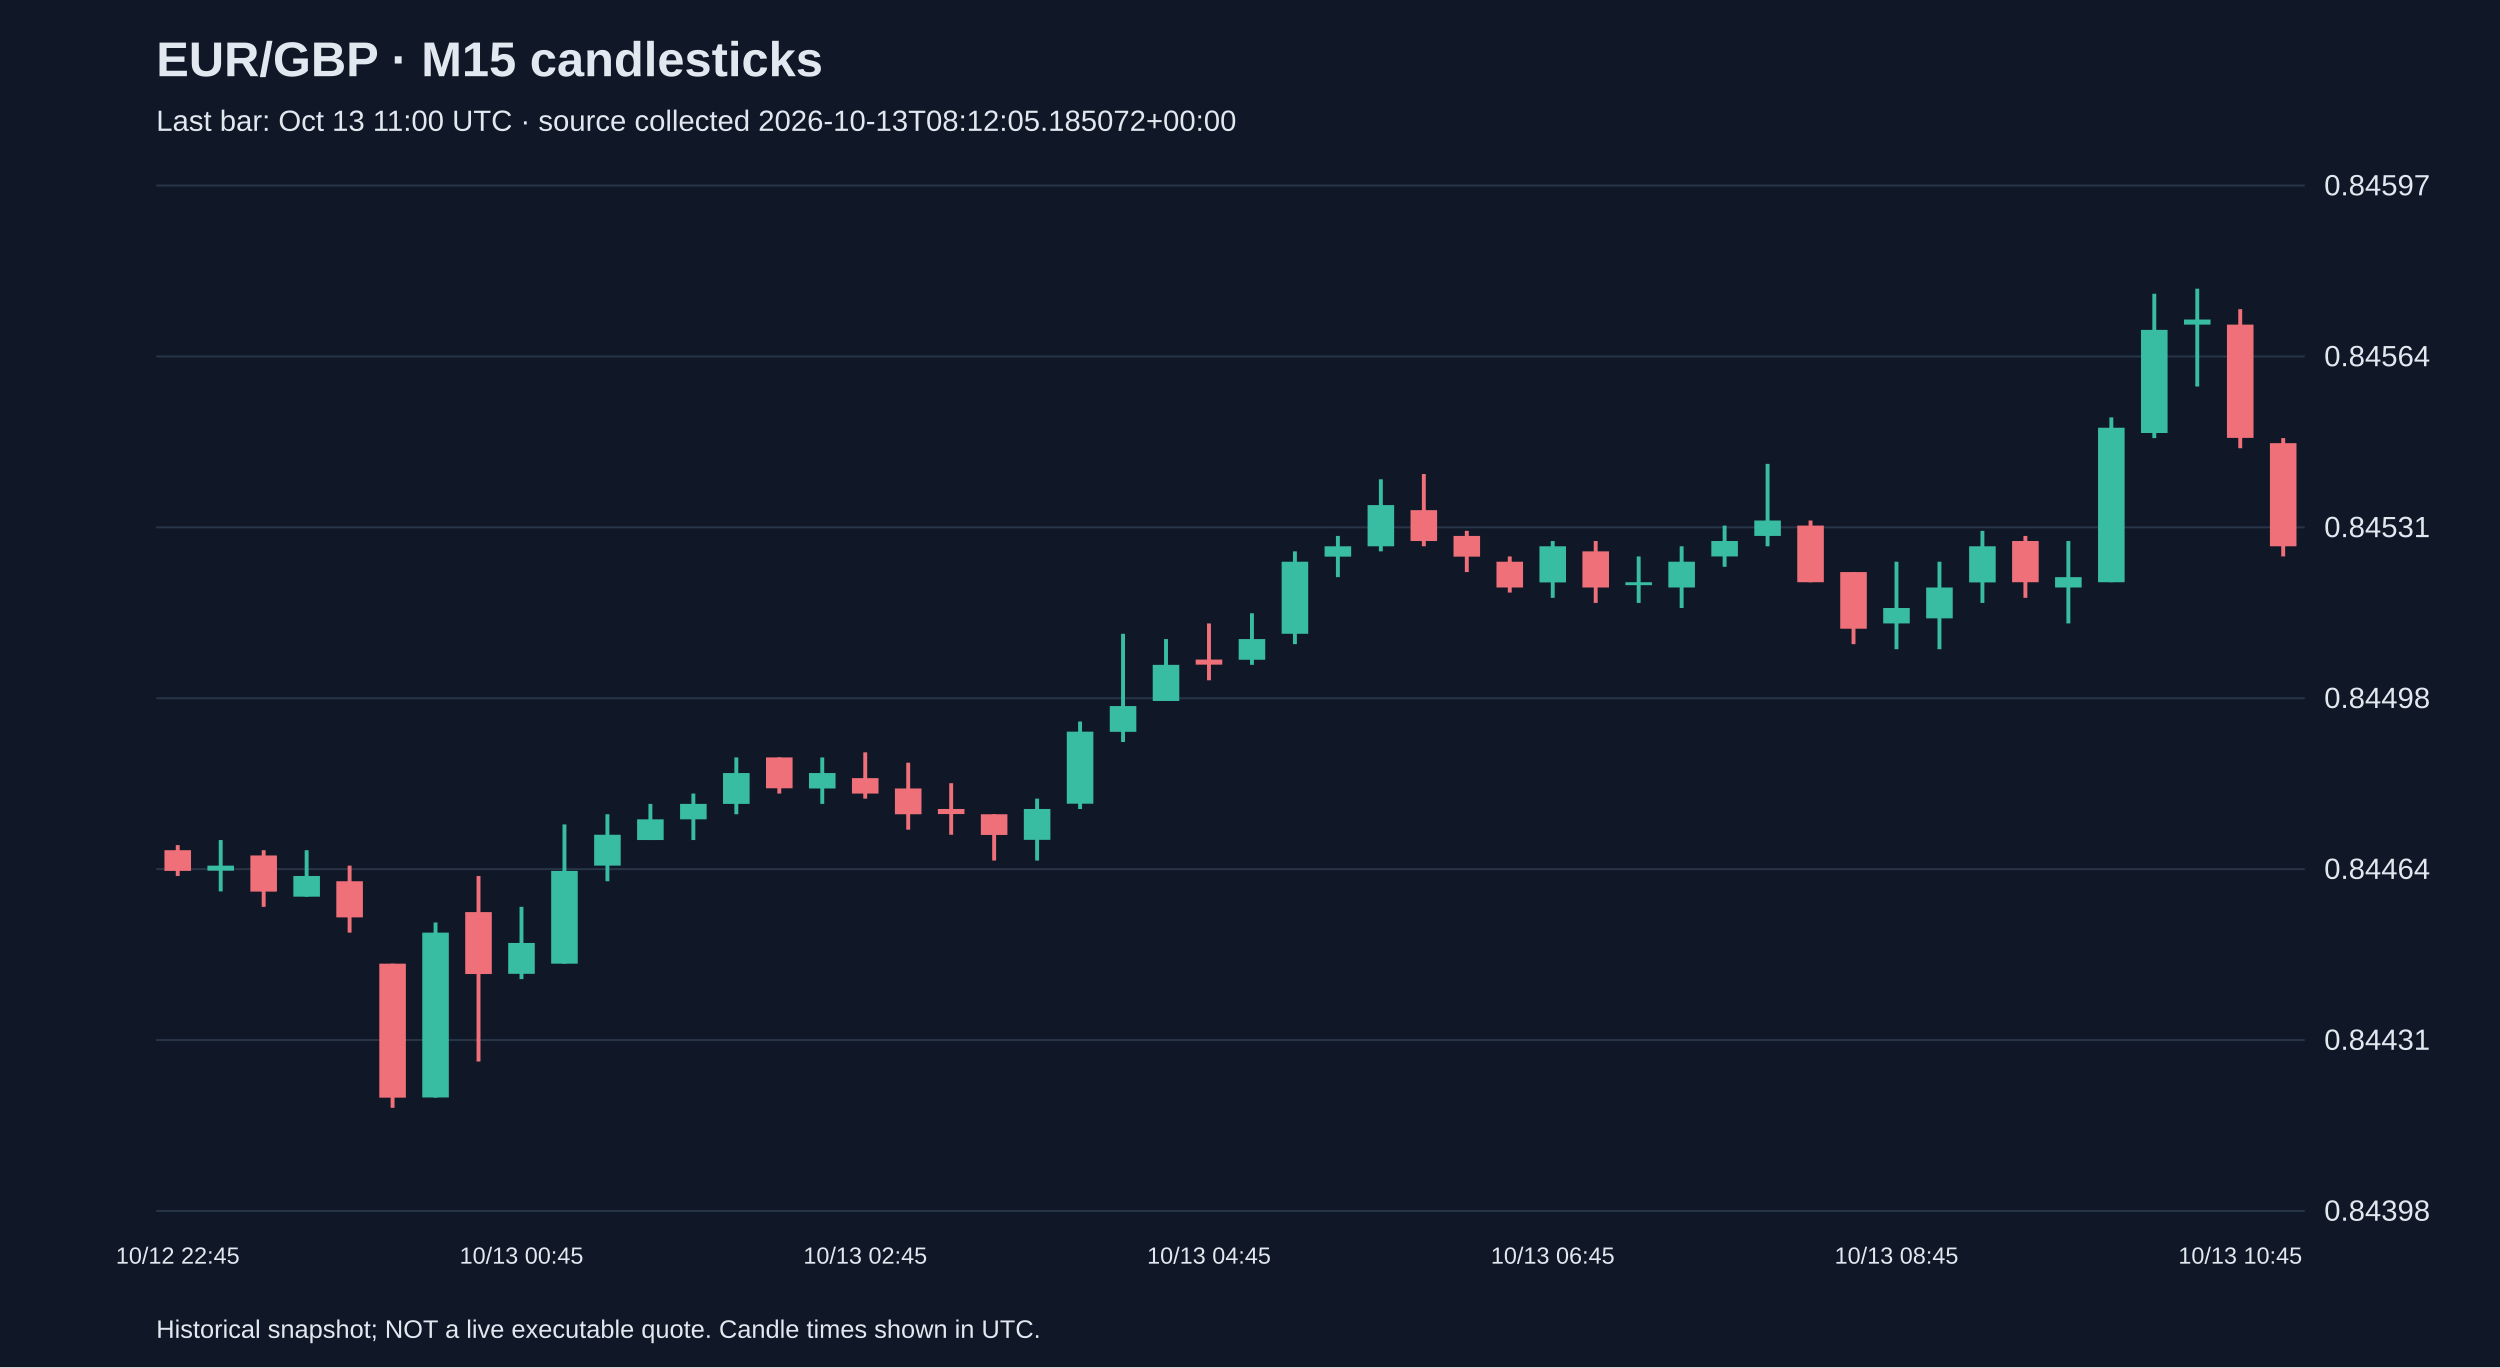
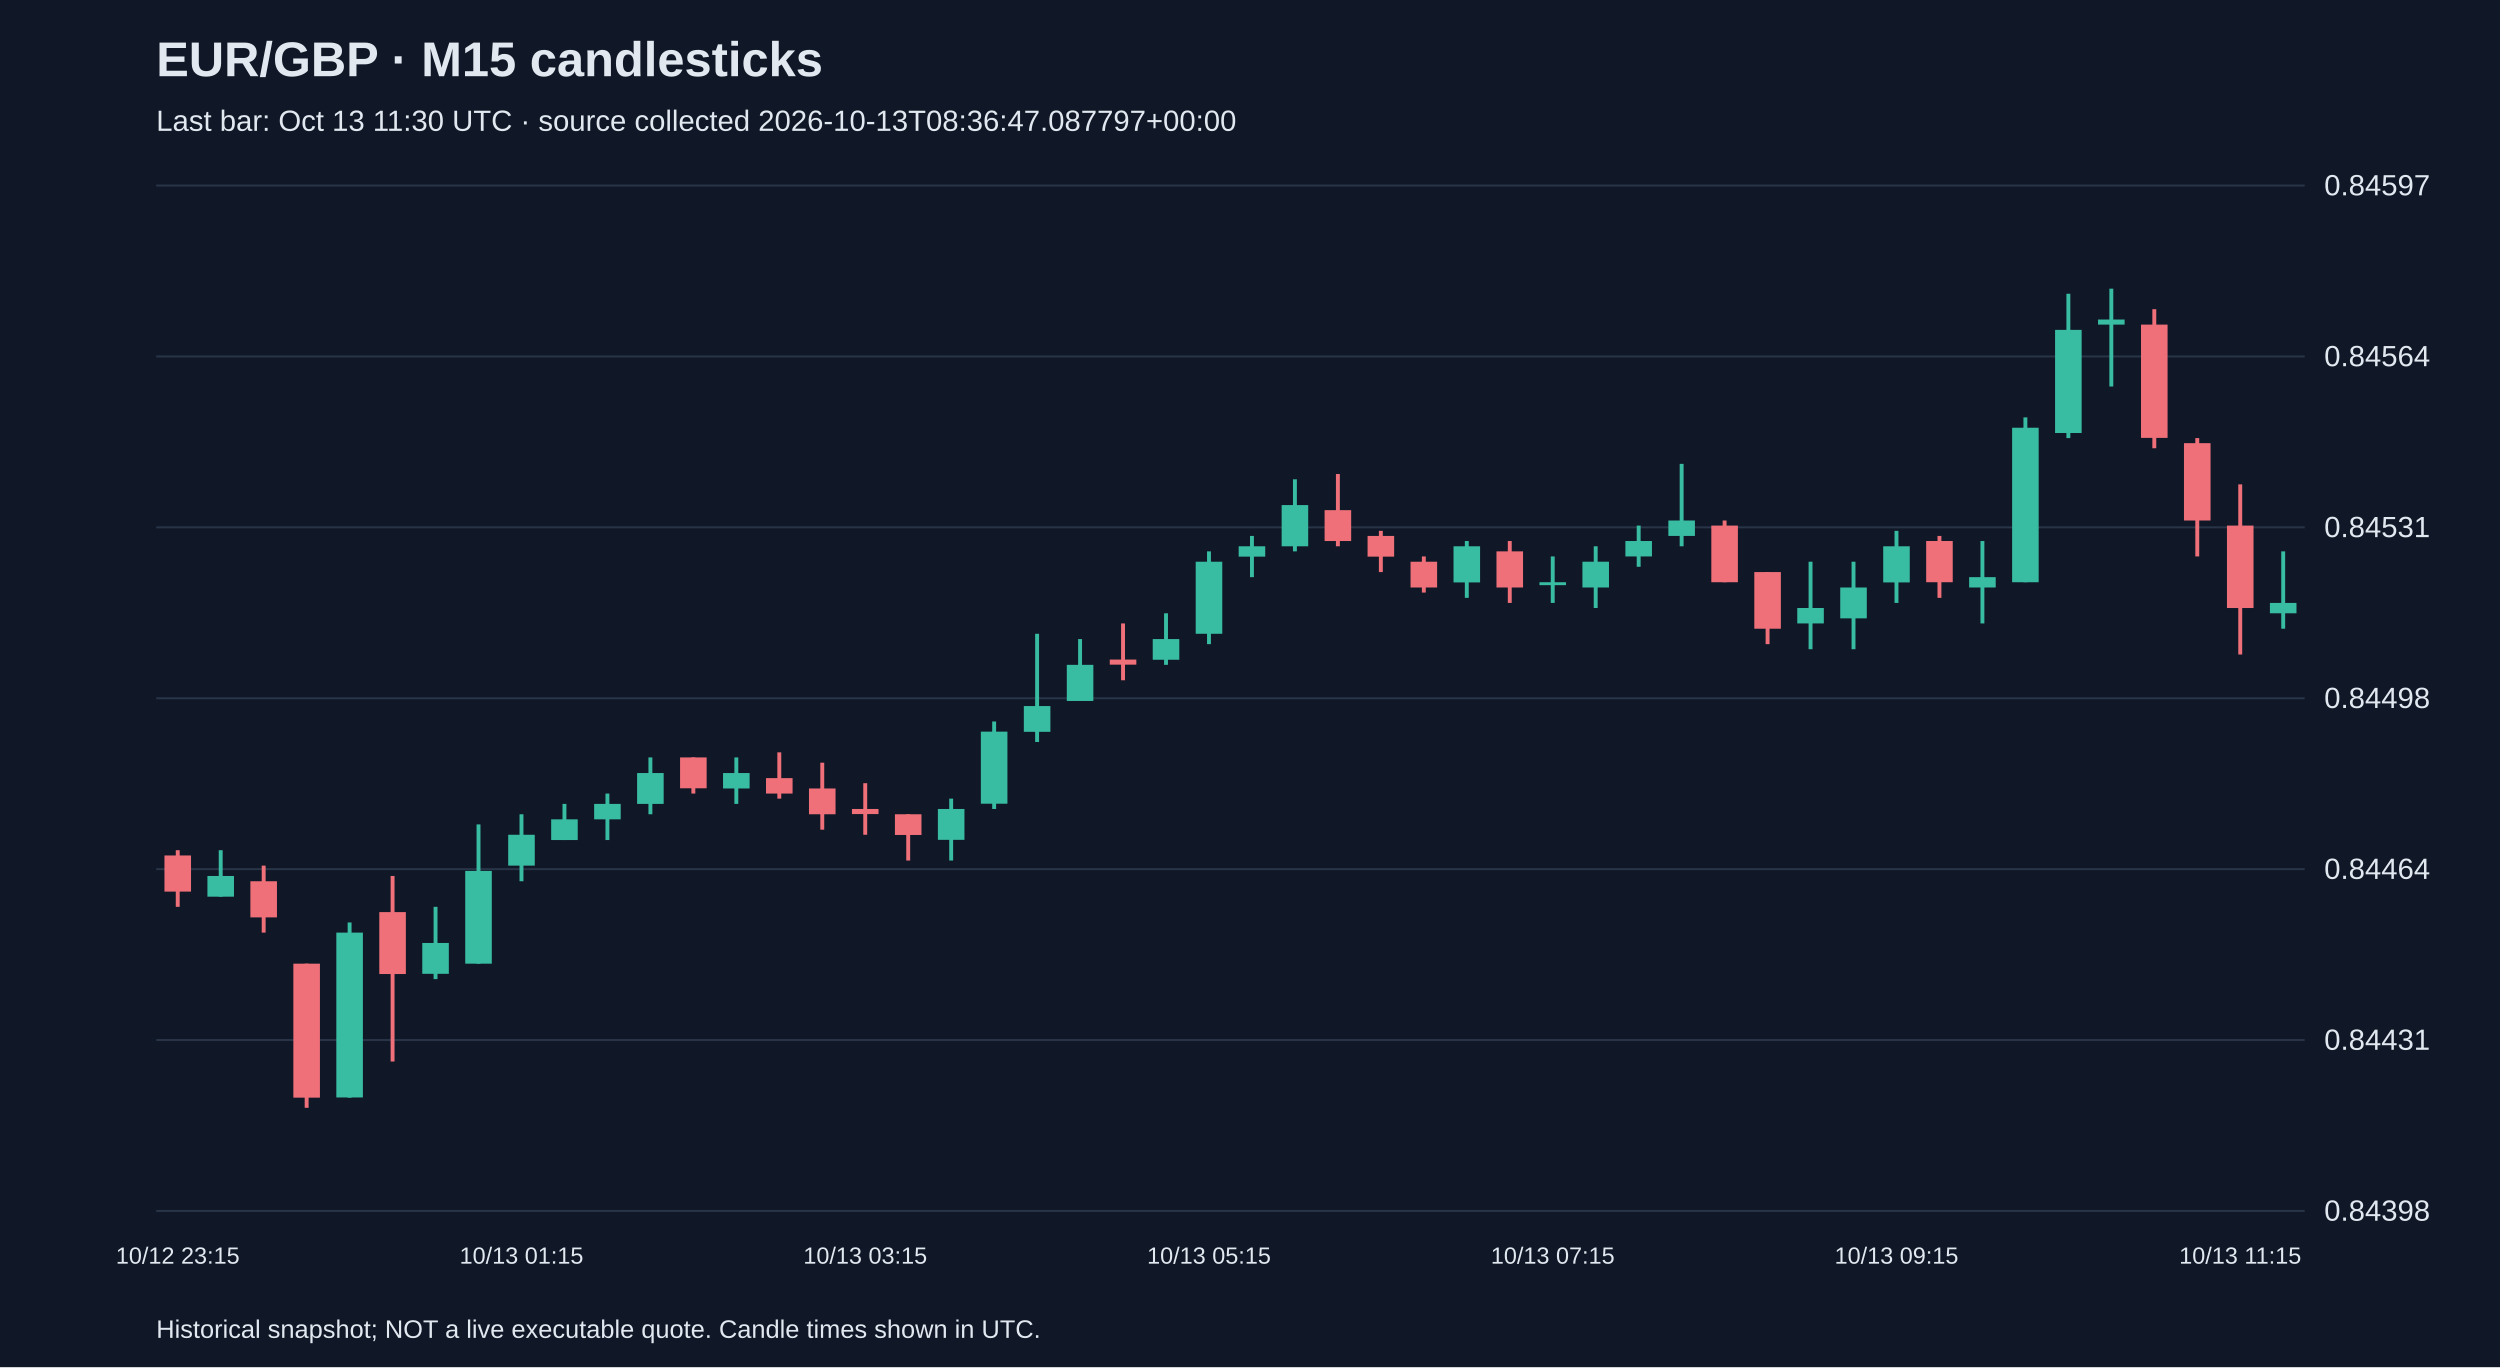
<svg xmlns="http://www.w3.org/2000/svg" viewBox="0 0 1280 700">
  <rect width="100%" height="100%" fill="#101827" />
  <style>text{font-family:Arial,sans-serif;fill:#e2e8f0}</style>
  <text x="80" y="39" font-size="25" font-weight="bold">EUR/GBP · M15 candlesticks</text>
-   <text x="80" y="67" font-size="15" fill="#a6b1c5">Last bar: Oct 13 11:00 UTC · source collected 2026-10-13T08:12:05.185072+00:00</text>
+   <text x="80" y="67" font-size="15" fill="#a6b1c5">Last bar: Oct 13 11:30 UTC · source collected 2026-10-13T08:36:47.087797+00:00</text>
  <line x1="80" y1="620.0" x2="1180" y2="620.0" stroke="#283548" />
  <text x="1190" y="625.0" font-size="15">0.84398</text>
  <line x1="80" y1="532.5" x2="1180" y2="532.5" stroke="#283548" />
  <text x="1190" y="537.5" font-size="15">0.84431</text>
  <line x1="80" y1="445.0" x2="1180" y2="445.0" stroke="#283548" />
  <text x="1190" y="450.0" font-size="15">0.84464</text>
  <line x1="80" y1="357.5" x2="1180" y2="357.5" stroke="#283548" />
  <text x="1190" y="362.5" font-size="15">0.84498</text>
  <line x1="80" y1="270.0" x2="1180" y2="270.0" stroke="#283548" />
  <text x="1190" y="275.0" font-size="15">0.84531</text>
  <line x1="80" y1="182.5" x2="1180" y2="182.5" stroke="#283548" />
  <text x="1190" y="187.5" font-size="15">0.84564</text>
  <line x1="80" y1="95.0" x2="1180" y2="95.0" stroke="#283548" />
  <text x="1190" y="100.0" font-size="15">0.84597</text>
-   <line x1="91.0" y1="432.7" x2="91.0" y2="448.5" stroke="#f07079" stroke-width="2" />
-   <rect x="84.2" y="435.3" width="13.6" height="10.6" fill="#f07079" />
-   <text x="91.0" y="647" text-anchor="middle" font-size="12">10/12 22:45</text>
-   <line x1="113.0" y1="430.1" x2="113.0" y2="456.4" stroke="#38bca2" stroke-width="2" />
-   <rect x="106.2" y="443.2" width="13.6" height="2.6" fill="#38bca2" />
-   <line x1="135.0" y1="435.3" x2="135.0" y2="464.3" stroke="#f07079" stroke-width="2" />
-   <rect x="128.2" y="438.0" width="13.6" height="18.5" fill="#f07079" />
-   <line x1="157.0" y1="435.3" x2="157.0" y2="459.1" stroke="#38bca2" stroke-width="2" />
-   <rect x="150.2" y="448.5" width="13.6" height="10.6" fill="#38bca2" />
-   <line x1="179.0" y1="443.2" x2="179.0" y2="477.5" stroke="#f07079" stroke-width="2" />
-   <rect x="172.2" y="451.2" width="13.6" height="18.5" fill="#f07079" />
-   <line x1="201.0" y1="493.4" x2="201.0" y2="567.2" stroke="#f07079" stroke-width="2" />
-   <rect x="194.2" y="493.4" width="13.6" height="68.6" fill="#f07079" />
-   <line x1="223.0" y1="472.3" x2="223.0" y2="562.0" stroke="#38bca2" stroke-width="2" />
-   <rect x="216.2" y="477.5" width="13.6" height="84.4" fill="#38bca2" />
-   <line x1="245.0" y1="448.5" x2="245.0" y2="543.5" stroke="#f07079" stroke-width="2" />
-   <rect x="238.2" y="467.0" width="13.6" height="31.7" fill="#f07079" />
-   <line x1="267.0" y1="464.3" x2="267.0" y2="501.3" stroke="#38bca2" stroke-width="2" />
-   <rect x="260.2" y="482.8" width="13.6" height="15.8" fill="#38bca2" />
-   <text x="267.0" y="647" text-anchor="middle" font-size="12">10/13 00:45</text>
-   <line x1="289.0" y1="422.1" x2="289.0" y2="493.4" stroke="#38bca2" stroke-width="2" />
-   <rect x="282.2" y="445.9" width="13.6" height="47.5" fill="#38bca2" />
-   <line x1="311.0" y1="416.9" x2="311.0" y2="451.2" stroke="#38bca2" stroke-width="2" />
-   <rect x="304.2" y="427.4" width="13.6" height="15.8" fill="#38bca2" />
-   <line x1="333.0" y1="411.6" x2="333.0" y2="430.1" stroke="#38bca2" stroke-width="2" />
-   <rect x="326.2" y="419.5" width="13.6" height="10.6" fill="#38bca2" />
-   <line x1="355.0" y1="406.3" x2="355.0" y2="430.1" stroke="#38bca2" stroke-width="2" />
-   <rect x="348.2" y="411.6" width="13.6" height="7.9" fill="#38bca2" />
-   <line x1="377.0" y1="387.8" x2="377.0" y2="416.9" stroke="#38bca2" stroke-width="2" />
-   <rect x="370.2" y="395.8" width="13.6" height="15.8" fill="#38bca2" />
-   <line x1="399.0" y1="387.8" x2="399.0" y2="406.3" stroke="#f07079" stroke-width="2" />
-   <rect x="392.2" y="387.8" width="13.6" height="15.8" fill="#f07079" />
-   <line x1="421.0" y1="387.8" x2="421.0" y2="411.6" stroke="#38bca2" stroke-width="2" />
-   <rect x="414.2" y="395.8" width="13.6" height="7.9" fill="#38bca2" />
-   <line x1="443.0" y1="385.2" x2="443.0" y2="408.9" stroke="#f07079" stroke-width="2" />
-   <rect x="436.2" y="398.4" width="13.6" height="7.9" fill="#f07079" />
-   <text x="443.0" y="647" text-anchor="middle" font-size="12">10/13 02:45</text>
-   <line x1="465.0" y1="390.5" x2="465.0" y2="424.8" stroke="#f07079" stroke-width="2" />
-   <rect x="458.2" y="403.7" width="13.6" height="13.2" fill="#f07079" />
-   <line x1="487.0" y1="401.0" x2="487.0" y2="427.4" stroke="#f07079" stroke-width="2" />
-   <rect x="480.2" y="414.2" width="13.6" height="2.6" fill="#f07079" />
-   <line x1="509.0" y1="416.9" x2="509.0" y2="440.6" stroke="#f07079" stroke-width="2" />
-   <rect x="502.2" y="416.9" width="13.6" height="10.6" fill="#f07079" />
-   <line x1="531.0" y1="408.9" x2="531.0" y2="440.6" stroke="#38bca2" stroke-width="2" />
-   <rect x="524.2" y="414.2" width="13.6" height="15.8" fill="#38bca2" />
-   <line x1="553.0" y1="369.4" x2="553.0" y2="414.2" stroke="#38bca2" stroke-width="2" />
-   <rect x="546.2" y="374.6" width="13.6" height="36.9" fill="#38bca2" />
-   <line x1="575.0" y1="324.5" x2="575.0" y2="379.9" stroke="#38bca2" stroke-width="2" />
-   <rect x="568.2" y="361.5" width="13.6" height="13.2" fill="#38bca2" />
-   <line x1="597.0" y1="327.2" x2="597.0" y2="358.8" stroke="#38bca2" stroke-width="2" />
-   <rect x="590.2" y="340.4" width="13.6" height="18.5" fill="#38bca2" />
-   <line x1="619.0" y1="319.2" x2="619.0" y2="348.3" stroke="#f07079" stroke-width="2" />
-   <rect x="612.2" y="337.7" width="13.6" height="2.6" fill="#f07079" />
-   <text x="619.0" y="647" text-anchor="middle" font-size="12">10/13 04:45</text>
-   <line x1="641.0" y1="314.0" x2="641.0" y2="340.4" stroke="#38bca2" stroke-width="2" />
-   <rect x="634.2" y="327.2" width="13.6" height="10.6" fill="#38bca2" />
-   <line x1="663.0" y1="282.3" x2="663.0" y2="329.8" stroke="#38bca2" stroke-width="2" />
-   <rect x="656.2" y="287.6" width="13.6" height="36.9" fill="#38bca2" />
-   <line x1="685.0" y1="274.4" x2="685.0" y2="295.5" stroke="#38bca2" stroke-width="2" />
-   <rect x="678.2" y="279.7" width="13.6" height="5.3" fill="#38bca2" />
-   <line x1="707.0" y1="245.4" x2="707.0" y2="282.3" stroke="#38bca2" stroke-width="2" />
-   <rect x="700.2" y="258.6" width="13.6" height="21.1" fill="#38bca2" />
-   <line x1="729.0" y1="242.7" x2="729.0" y2="279.7" stroke="#f07079" stroke-width="2" />
-   <rect x="722.2" y="261.2" width="13.6" height="15.8" fill="#f07079" />
-   <line x1="751.0" y1="271.8" x2="751.0" y2="292.9" stroke="#f07079" stroke-width="2" />
-   <rect x="744.2" y="274.4" width="13.6" height="10.6" fill="#f07079" />
-   <line x1="773.0" y1="284.9" x2="773.0" y2="303.4" stroke="#f07079" stroke-width="2" />
-   <rect x="766.2" y="287.6" width="13.6" height="13.2" fill="#f07079" />
-   <line x1="795.0" y1="277.0" x2="795.0" y2="306.1" stroke="#38bca2" stroke-width="2" />
-   <rect x="788.2" y="279.7" width="13.6" height="18.5" fill="#38bca2" />
-   <text x="795.0" y="647" text-anchor="middle" font-size="12">10/13 06:45</text>
-   <line x1="817.0" y1="277.0" x2="817.0" y2="308.7" stroke="#f07079" stroke-width="2" />
-   <rect x="810.2" y="282.3" width="13.6" height="18.5" fill="#f07079" />
-   <line x1="839.0" y1="284.9" x2="839.0" y2="308.7" stroke="#38bca2" stroke-width="2" />
-   <rect x="832.2" y="298.1" width="13.6" height="1.5" fill="#38bca2" />
-   <line x1="861.0" y1="279.7" x2="861.0" y2="311.3" stroke="#38bca2" stroke-width="2" />
-   <rect x="854.2" y="287.6" width="13.6" height="13.2" fill="#38bca2" />
-   <line x1="883.0" y1="269.1" x2="883.0" y2="290.2" stroke="#38bca2" stroke-width="2" />
-   <rect x="876.2" y="277.0" width="13.6" height="7.9" fill="#38bca2" />
-   <line x1="905.0" y1="237.5" x2="905.0" y2="279.7" stroke="#38bca2" stroke-width="2" />
-   <rect x="898.2" y="266.5" width="13.6" height="7.9" fill="#38bca2" />
-   <line x1="927.0" y1="266.5" x2="927.0" y2="298.1" stroke="#f07079" stroke-width="2" />
-   <rect x="920.2" y="269.1" width="13.6" height="29.0" fill="#f07079" />
-   <line x1="949.0" y1="292.9" x2="949.0" y2="329.8" stroke="#f07079" stroke-width="2" />
-   <rect x="942.2" y="292.9" width="13.6" height="29.0" fill="#f07079" />
-   <line x1="971.0" y1="287.6" x2="971.0" y2="332.4" stroke="#38bca2" stroke-width="2" />
-   <rect x="964.2" y="311.3" width="13.6" height="7.9" fill="#38bca2" />
-   <text x="971.0" y="647" text-anchor="middle" font-size="12">10/13 08:45</text>
-   <line x1="993.0" y1="287.6" x2="993.0" y2="332.4" stroke="#38bca2" stroke-width="2" />
-   <rect x="986.2" y="300.8" width="13.6" height="15.8" fill="#38bca2" />
-   <line x1="1015.0" y1="271.8" x2="1015.0" y2="308.7" stroke="#38bca2" stroke-width="2" />
-   <rect x="1008.2" y="279.7" width="13.6" height="18.5" fill="#38bca2" />
-   <line x1="1037.0" y1="274.4" x2="1037.0" y2="306.1" stroke="#f07079" stroke-width="2" />
-   <rect x="1030.2" y="277.0" width="13.6" height="21.1" fill="#f07079" />
-   <line x1="1059.0" y1="277.0" x2="1059.0" y2="319.2" stroke="#38bca2" stroke-width="2" />
-   <rect x="1052.2" y="295.5" width="13.6" height="5.3" fill="#38bca2" />
-   <line x1="1081.0" y1="213.7" x2="1081.0" y2="298.1" stroke="#38bca2" stroke-width="2" />
-   <rect x="1074.2" y="219.0" width="13.6" height="79.1" fill="#38bca2" />
-   <line x1="1103.0" y1="150.4" x2="1103.0" y2="224.3" stroke="#38bca2" stroke-width="2" />
-   <rect x="1096.2" y="168.9" width="13.6" height="52.8" fill="#38bca2" />
-   <line x1="1125.0" y1="147.8" x2="1125.0" y2="197.9" stroke="#38bca2" stroke-width="2" />
-   <rect x="1118.2" y="163.6" width="13.6" height="2.6" fill="#38bca2" />
-   <line x1="1147.0" y1="158.3" x2="1147.0" y2="229.5" stroke="#f07079" stroke-width="2" />
-   <rect x="1140.2" y="166.2" width="13.6" height="58.0" fill="#f07079" />
-   <text x="1147.0" y="647" text-anchor="middle" font-size="12">10/13 10:45</text>
-   <line x1="1169.0" y1="224.3" x2="1169.0" y2="284.9" stroke="#f07079" stroke-width="2" />
-   <rect x="1162.2" y="226.9" width="13.6" height="52.8" fill="#f07079" />
+   <line x1="91.0" y1="435.3" x2="91.0" y2="464.3" stroke="#f07079" stroke-width="2" />
+   <rect x="84.2" y="438.0" width="13.6" height="18.5" fill="#f07079" />
+   <text x="91.0" y="647" text-anchor="middle" font-size="12">10/12 23:15</text>
+   <line x1="113.0" y1="435.3" x2="113.0" y2="459.1" stroke="#38bca2" stroke-width="2" />
+   <rect x="106.2" y="448.5" width="13.6" height="10.6" fill="#38bca2" />
+   <line x1="135.0" y1="443.2" x2="135.0" y2="477.5" stroke="#f07079" stroke-width="2" />
+   <rect x="128.2" y="451.2" width="13.6" height="18.5" fill="#f07079" />
+   <line x1="157.0" y1="493.4" x2="157.0" y2="567.2" stroke="#f07079" stroke-width="2" />
+   <rect x="150.2" y="493.4" width="13.6" height="68.6" fill="#f07079" />
+   <line x1="179.0" y1="472.3" x2="179.0" y2="562.0" stroke="#38bca2" stroke-width="2" />
+   <rect x="172.2" y="477.5" width="13.6" height="84.4" fill="#38bca2" />
+   <line x1="201.0" y1="448.5" x2="201.0" y2="543.5" stroke="#f07079" stroke-width="2" />
+   <rect x="194.2" y="467.0" width="13.6" height="31.7" fill="#f07079" />
+   <line x1="223.0" y1="464.3" x2="223.0" y2="501.3" stroke="#38bca2" stroke-width="2" />
+   <rect x="216.2" y="482.8" width="13.6" height="15.8" fill="#38bca2" />
+   <line x1="245.0" y1="422.1" x2="245.0" y2="493.4" stroke="#38bca2" stroke-width="2" />
+   <rect x="238.2" y="445.9" width="13.6" height="47.5" fill="#38bca2" />
+   <line x1="267.0" y1="416.9" x2="267.0" y2="451.2" stroke="#38bca2" stroke-width="2" />
+   <rect x="260.2" y="427.4" width="13.6" height="15.8" fill="#38bca2" />
+   <text x="267.0" y="647" text-anchor="middle" font-size="12">10/13 01:15</text>
+   <line x1="289.0" y1="411.6" x2="289.0" y2="430.1" stroke="#38bca2" stroke-width="2" />
+   <rect x="282.2" y="419.5" width="13.6" height="10.6" fill="#38bca2" />
+   <line x1="311.0" y1="406.3" x2="311.0" y2="430.1" stroke="#38bca2" stroke-width="2" />
+   <rect x="304.2" y="411.6" width="13.6" height="7.9" fill="#38bca2" />
+   <line x1="333.0" y1="387.8" x2="333.0" y2="416.9" stroke="#38bca2" stroke-width="2" />
+   <rect x="326.2" y="395.8" width="13.6" height="15.8" fill="#38bca2" />
+   <line x1="355.0" y1="387.8" x2="355.0" y2="406.3" stroke="#f07079" stroke-width="2" />
+   <rect x="348.2" y="387.8" width="13.6" height="15.8" fill="#f07079" />
+   <line x1="377.0" y1="387.8" x2="377.0" y2="411.6" stroke="#38bca2" stroke-width="2" />
+   <rect x="370.2" y="395.8" width="13.6" height="7.9" fill="#38bca2" />
+   <line x1="399.0" y1="385.2" x2="399.0" y2="408.9" stroke="#f07079" stroke-width="2" />
+   <rect x="392.2" y="398.4" width="13.6" height="7.9" fill="#f07079" />
+   <line x1="421.0" y1="390.5" x2="421.0" y2="424.8" stroke="#f07079" stroke-width="2" />
+   <rect x="414.2" y="403.7" width="13.6" height="13.2" fill="#f07079" />
+   <line x1="443.0" y1="401.0" x2="443.0" y2="427.4" stroke="#f07079" stroke-width="2" />
+   <rect x="436.2" y="414.2" width="13.6" height="2.6" fill="#f07079" />
+   <text x="443.0" y="647" text-anchor="middle" font-size="12">10/13 03:15</text>
+   <line x1="465.0" y1="416.9" x2="465.0" y2="440.6" stroke="#f07079" stroke-width="2" />
+   <rect x="458.2" y="416.9" width="13.6" height="10.6" fill="#f07079" />
+   <line x1="487.0" y1="408.9" x2="487.0" y2="440.6" stroke="#38bca2" stroke-width="2" />
+   <rect x="480.2" y="414.2" width="13.6" height="15.8" fill="#38bca2" />
+   <line x1="509.0" y1="369.4" x2="509.0" y2="414.2" stroke="#38bca2" stroke-width="2" />
+   <rect x="502.2" y="374.6" width="13.6" height="36.9" fill="#38bca2" />
+   <line x1="531.0" y1="324.5" x2="531.0" y2="379.9" stroke="#38bca2" stroke-width="2" />
+   <rect x="524.2" y="361.5" width="13.6" height="13.2" fill="#38bca2" />
+   <line x1="553.0" y1="327.2" x2="553.0" y2="358.8" stroke="#38bca2" stroke-width="2" />
+   <rect x="546.2" y="340.4" width="13.6" height="18.5" fill="#38bca2" />
+   <line x1="575.0" y1="319.2" x2="575.0" y2="348.3" stroke="#f07079" stroke-width="2" />
+   <rect x="568.2" y="337.7" width="13.6" height="2.6" fill="#f07079" />
+   <line x1="597.0" y1="314.0" x2="597.0" y2="340.4" stroke="#38bca2" stroke-width="2" />
+   <rect x="590.2" y="327.2" width="13.6" height="10.6" fill="#38bca2" />
+   <line x1="619.0" y1="282.3" x2="619.0" y2="329.8" stroke="#38bca2" stroke-width="2" />
+   <rect x="612.2" y="287.6" width="13.6" height="36.9" fill="#38bca2" />
+   <text x="619.0" y="647" text-anchor="middle" font-size="12">10/13 05:15</text>
+   <line x1="641.0" y1="274.4" x2="641.0" y2="295.5" stroke="#38bca2" stroke-width="2" />
+   <rect x="634.2" y="279.7" width="13.6" height="5.3" fill="#38bca2" />
+   <line x1="663.0" y1="245.4" x2="663.0" y2="282.3" stroke="#38bca2" stroke-width="2" />
+   <rect x="656.2" y="258.6" width="13.6" height="21.1" fill="#38bca2" />
+   <line x1="685.0" y1="242.7" x2="685.0" y2="279.7" stroke="#f07079" stroke-width="2" />
+   <rect x="678.2" y="261.2" width="13.6" height="15.8" fill="#f07079" />
+   <line x1="707.0" y1="271.8" x2="707.0" y2="292.9" stroke="#f07079" stroke-width="2" />
+   <rect x="700.2" y="274.4" width="13.6" height="10.6" fill="#f07079" />
+   <line x1="729.0" y1="284.9" x2="729.0" y2="303.4" stroke="#f07079" stroke-width="2" />
+   <rect x="722.2" y="287.6" width="13.6" height="13.2" fill="#f07079" />
+   <line x1="751.0" y1="277.0" x2="751.0" y2="306.1" stroke="#38bca2" stroke-width="2" />
+   <rect x="744.2" y="279.7" width="13.6" height="18.5" fill="#38bca2" />
+   <line x1="773.0" y1="277.0" x2="773.0" y2="308.7" stroke="#f07079" stroke-width="2" />
+   <rect x="766.2" y="282.3" width="13.6" height="18.5" fill="#f07079" />
+   <line x1="795.0" y1="284.9" x2="795.0" y2="308.7" stroke="#38bca2" stroke-width="2" />
+   <rect x="788.2" y="298.1" width="13.6" height="1.5" fill="#38bca2" />
+   <text x="795.0" y="647" text-anchor="middle" font-size="12">10/13 07:15</text>
+   <line x1="817.0" y1="279.7" x2="817.0" y2="311.3" stroke="#38bca2" stroke-width="2" />
+   <rect x="810.2" y="287.6" width="13.6" height="13.2" fill="#38bca2" />
+   <line x1="839.0" y1="269.1" x2="839.0" y2="290.2" stroke="#38bca2" stroke-width="2" />
+   <rect x="832.2" y="277.0" width="13.6" height="7.9" fill="#38bca2" />
+   <line x1="861.0" y1="237.5" x2="861.0" y2="279.7" stroke="#38bca2" stroke-width="2" />
+   <rect x="854.2" y="266.5" width="13.6" height="7.9" fill="#38bca2" />
+   <line x1="883.0" y1="266.5" x2="883.0" y2="298.1" stroke="#f07079" stroke-width="2" />
+   <rect x="876.2" y="269.1" width="13.6" height="29.0" fill="#f07079" />
+   <line x1="905.0" y1="292.9" x2="905.0" y2="329.8" stroke="#f07079" stroke-width="2" />
+   <rect x="898.2" y="292.9" width="13.6" height="29.0" fill="#f07079" />
+   <line x1="927.0" y1="287.6" x2="927.0" y2="332.4" stroke="#38bca2" stroke-width="2" />
+   <rect x="920.2" y="311.3" width="13.6" height="7.9" fill="#38bca2" />
+   <line x1="949.0" y1="287.6" x2="949.0" y2="332.4" stroke="#38bca2" stroke-width="2" />
+   <rect x="942.2" y="300.8" width="13.6" height="15.8" fill="#38bca2" />
+   <line x1="971.0" y1="271.8" x2="971.0" y2="308.7" stroke="#38bca2" stroke-width="2" />
+   <rect x="964.2" y="279.7" width="13.6" height="18.5" fill="#38bca2" />
+   <text x="971.0" y="647" text-anchor="middle" font-size="12">10/13 09:15</text>
+   <line x1="993.0" y1="274.4" x2="993.0" y2="306.1" stroke="#f07079" stroke-width="2" />
+   <rect x="986.2" y="277.0" width="13.6" height="21.1" fill="#f07079" />
+   <line x1="1015.0" y1="277.0" x2="1015.0" y2="319.2" stroke="#38bca2" stroke-width="2" />
+   <rect x="1008.2" y="295.5" width="13.6" height="5.3" fill="#38bca2" />
+   <line x1="1037.0" y1="213.7" x2="1037.0" y2="298.1" stroke="#38bca2" stroke-width="2" />
+   <rect x="1030.2" y="219.0" width="13.6" height="79.1" fill="#38bca2" />
+   <line x1="1059.0" y1="150.4" x2="1059.0" y2="224.3" stroke="#38bca2" stroke-width="2" />
+   <rect x="1052.2" y="168.9" width="13.6" height="52.8" fill="#38bca2" />
+   <line x1="1081.0" y1="147.8" x2="1081.0" y2="197.9" stroke="#38bca2" stroke-width="2" />
+   <rect x="1074.2" y="163.6" width="13.6" height="2.6" fill="#38bca2" />
+   <line x1="1103.0" y1="158.3" x2="1103.0" y2="229.5" stroke="#f07079" stroke-width="2" />
+   <rect x="1096.2" y="166.2" width="13.6" height="58.0" fill="#f07079" />
+   <line x1="1125.0" y1="224.3" x2="1125.0" y2="284.9" stroke="#f07079" stroke-width="2" />
+   <rect x="1118.2" y="226.9" width="13.6" height="39.6" fill="#f07079" />
+   <line x1="1147.0" y1="248.0" x2="1147.0" y2="335.1" stroke="#f07079" stroke-width="2" />
+   <rect x="1140.2" y="269.1" width="13.6" height="42.2" fill="#f07079" />
+   <text x="1147.0" y="647" text-anchor="middle" font-size="12">10/13 11:15</text>
+   <line x1="1169.0" y1="282.3" x2="1169.0" y2="321.9" stroke="#38bca2" stroke-width="2" />
+   <rect x="1162.2" y="308.7" width="13.6" height="5.3" fill="#38bca2" />
  <text x="80" y="685" font-size="13">Historical snapshot; NOT a live executable quote. Candle times shown in UTC.</text>
</svg>
